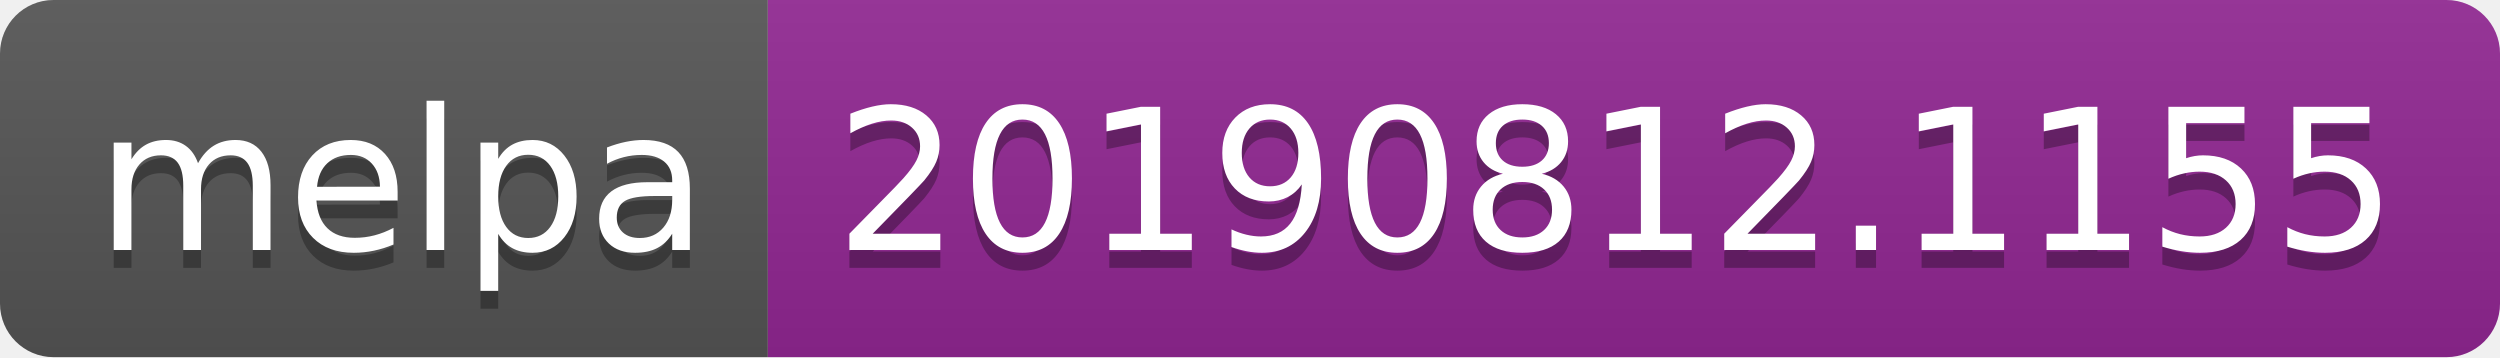
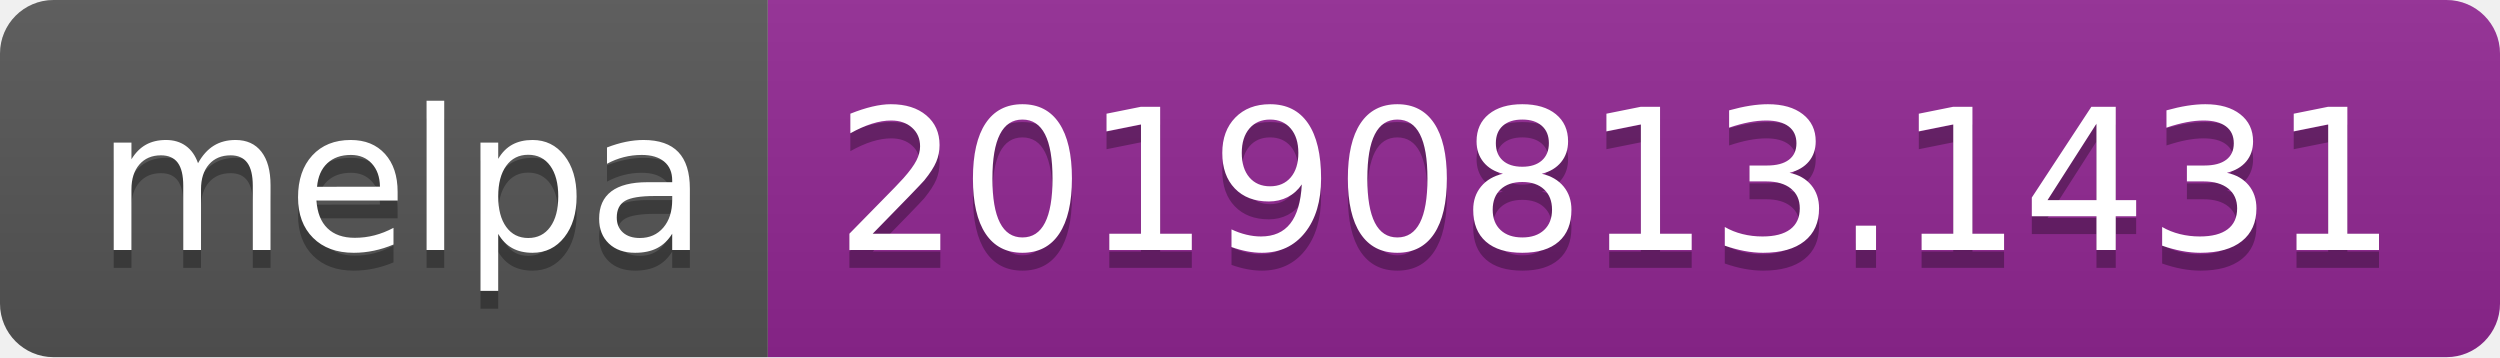
<svg xmlns="http://www.w3.org/2000/svg" width="140" height="20">
  <linearGradient id="b" x2="0" y2="100%">
    <stop offset="0" stop-color="#bbb" stop-opacity=".1" />
    <stop offset="1" stop-opacity=".1" />
  </linearGradient>
  <clipPath id="a">
    <rect width="140" height="20" rx="3" fill="#fff" />
  </clipPath>
  <g clip-path="url(#a)">
    <path fill="#555" d="M0 0h43v20H0z" />
    <path fill="#922793" d="M43 0h97v20H43z" />
    <path fill="url(#b)" d="M0 0h140v20H0z" />
  </g>
  <g fill="#fff" text-anchor="middle" font-family="DejaVu Sans,Verdana,Geneva,sans-serif" font-size="110">
    <text x="225" y="150" fill="#010101" fill-opacity=".3" transform="scale(.1)" textLength="330">melpa</text>
    <text x="225" y="140" transform="scale(.1)" textLength="330">melpa</text>
-     <text x="905" y="150" fill="#010101" fill-opacity=".3" transform="scale(.1)" textLength="870">20190812.1155</text>
-     <text x="905" y="140" transform="scale(.1)" textLength="870">20190812.1155</text>
+     <text x="905" y="150" fill="#010101" fill-opacity=".3" transform="scale(.1)" textLength="870">20190813.1431</text>
+     <text x="905" y="140" transform="scale(.1)" textLength="870">20190813.1431</text>
  </g>
</svg>
